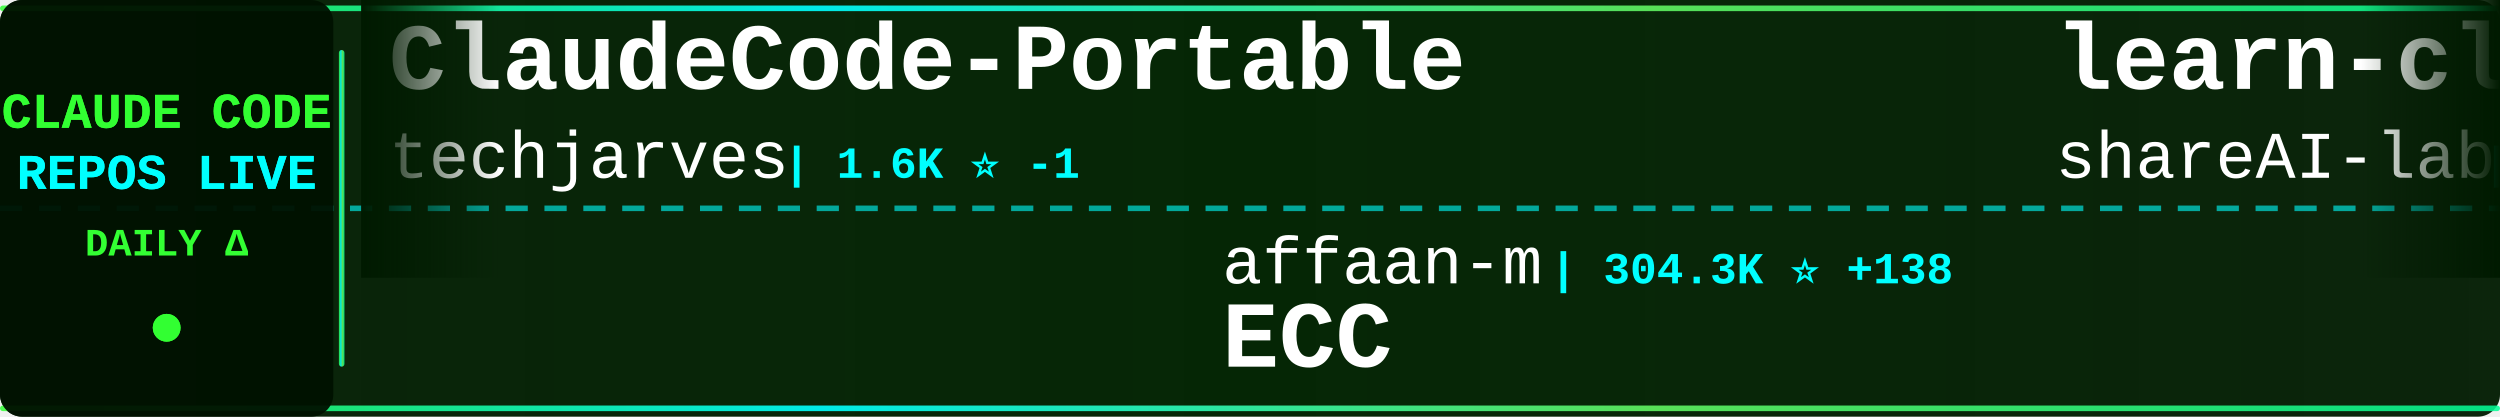
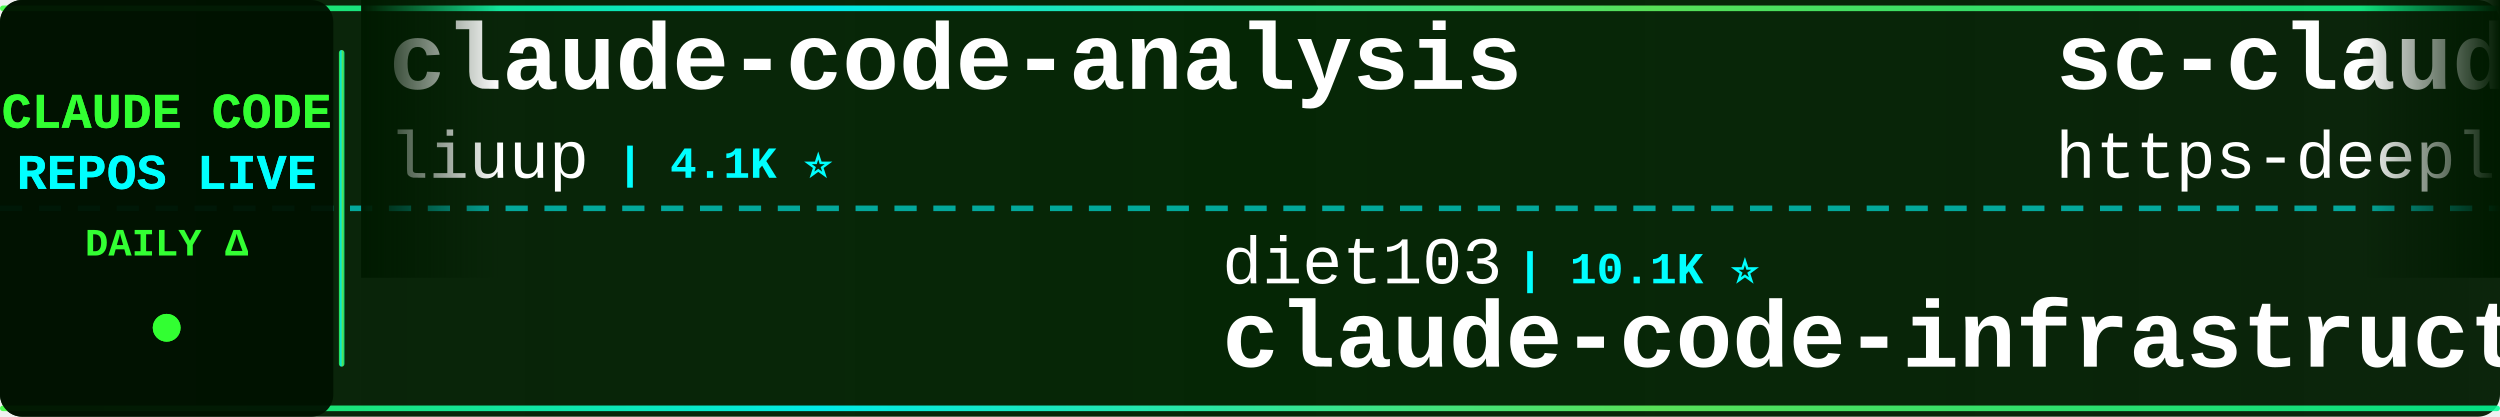
<svg xmlns="http://www.w3.org/2000/svg" width="900" height="150">
  <defs>
    <linearGradient id="tickerBg" x1="0%" y1="0%" x2="100%" y2="0%">
      <stop offset="0%" style="stop-color:#001a00;stop-opacity:0.95" />
      <stop offset="50%" style="stop-color:#002200;stop-opacity:0.98" />
      <stop offset="100%" style="stop-color:#001a00;stop-opacity:0.95" />
    </linearGradient>
    <linearGradient id="borderGrad" x1="0%" y1="0%" x2="100%" y2="0%">
      <stop offset="0%" style="stop-color:#33ff33;stop-opacity:0.85">
        <animate attributeName="stop-opacity" values="0.85;1;0.85" dur="2s" repeatCount="indefinite" />
      </stop>
      <stop offset="33%" style="stop-color:#00ffff;stop-opacity:0.9">
        <animate attributeName="stop-opacity" values="0.9;1;0.9" dur="2.2s" repeatCount="indefinite" />
      </stop>
      <stop offset="66%" style="stop-color:#66ff66;stop-opacity:0.85">
        <animate attributeName="stop-opacity" values="0.85;1;0.85" dur="1.8s" repeatCount="indefinite" />
      </stop>
      <stop offset="100%" style="stop-color:#00ff99;stop-opacity:0.85">
        <animate attributeName="stop-opacity" values="0.85;1;0.85" dur="2s" repeatCount="indefinite" />
      </stop>
    </linearGradient>
    <filter id="textGlow">
      <feGaussianBlur stdDeviation="0.1" result="coloredBlur" />
      <feMerge>
        <feMergeNode in="coloredBlur" />
        <feMergeNode in="SourceGraphic" />
      </feMerge>
    </filter>
    <filter id="metricGlow">
      <feGaussianBlur stdDeviation="0.2" result="coloredBlur" />
      <feMerge>
        <feMergeNode in="coloredBlur" />
        <feMergeNode in="SourceGraphic" />
      </feMerge>
    </filter>
    <linearGradient id="leftFade" x1="0%" y1="0%" x2="100%" y2="0%">
      <stop offset="0%" style="stop-color:#001a00;stop-opacity:1" />
      <stop offset="100%" style="stop-color:#001a00;stop-opacity:0" />
    </linearGradient>
    <linearGradient id="rightFade" x1="0%" y1="0%" x2="100%" y2="0%">
      <stop offset="0%" style="stop-color:#001a00;stop-opacity:0" />
      <stop offset="100%" style="stop-color:#001a00;stop-opacity:1" />
    </linearGradient>
  </defs>
  <rect width="900" height="150" fill="url(#tickerBg)" rx="8" />
  <rect x="0" y="2" width="900" height="2" fill="url(#borderGrad)" rx="1" />
  <rect x="0" y="146" width="900" height="2" fill="url(#borderGrad)" rx="1" />
  <line x1="0" y1="75" x2="900" y2="75" stroke="#00ffff" stroke-width="2" stroke-dasharray="8 6" opacity="0.6" />
  <rect x="0" y="0" width="120" height="150" fill="#001100" opacity="0.95" rx="8" />
  <text x="60" y="46" font-family="'Courier New', monospace" font-size="18" font-weight="bold" fill="#33ff33" text-anchor="middle" filter="url(#textGlow)">
    CLAUDE CODE
  </text>
  <text x="60" y="68" font-family="'Courier New', monospace" font-size="18" font-weight="bold" fill="#00ffff" text-anchor="middle" filter="url(#textGlow)">
    REPOS LIVE
  </text>
  <text x="60" y="92" font-family="'Courier New', monospace" font-size="14" font-weight="bold" fill="#33ff33" text-anchor="middle">
    DAILY Δ
  </text>
  <circle cx="60" cy="118" r="5" fill="#33ff33" filter="url(#metricGlow)">
    <animate attributeName="r" values="4;6;4" dur="1.5s" repeatCount="indefinite" />
    <animate attributeName="opacity" values="0.6;1;0.6" dur="1.5s" repeatCount="indefinite" />
  </circle>
  <rect x="122" y="18" width="2" height="114" fill="url(#borderGrad)" rx="1" />
  <clipPath id="tickerClip">
    <rect x="130" y="0" width="770" height="150" />
  </clipPath>
  <g clip-path="url(#tickerClip)">
    <g id="tickerItems">
      <animateTransform attributeName="transform" attributeType="XML" type="translate" from="0 0" to="-3000 0" dur="54s" repeatCount="indefinite" />
      <g transform="translate(0, 0)">
-         <text x="140" y="32" font-family="'Courier New', monospace" font-size="34" font-weight="bold" fill="#ffffff">ClaudeCode-Portable</text>
-         <text x="140" y="64" font-family="'Courier New', monospace" font-size="24" font-weight="normal" fill="#ffffff" opacity="1.0">techjarves</text>
-         <text x="282" y="64" font-family="'Courier New', monospace" font-size="16" font-weight="bold" fill="#00ffff"> | 1.6K ⭐ -1</text>
+         <text x="140" y="32" font-family="'Courier New', monospace" font-size="34" font-weight="bold" fill="#ffffff">claude-code-analysis</text>
+         <text x="140" y="64" font-family="'Courier New', monospace" font-size="24" font-weight="normal" fill="#ffffff" opacity="1.0">liuup</text>
+         <text x="222" y="64" font-family="'Courier New', monospace" font-size="16" font-weight="bold" fill="#00ffff"> | 4.1K ⭐</text>
      </g>
      <g transform="translate(300, 0)">
-         <text x="140" y="102" font-family="'Courier New', monospace" font-size="24" font-weight="normal" fill="#ffffff" opacity="1.0">affaan-m</text>
-         <text x="258" y="102" font-family="'Courier New', monospace" font-size="16" font-weight="bold" fill="#00ffff"> | 304.3K ⭐ +138</text>
-         <text x="140" y="132" font-family="'Courier New', monospace" font-size="34" font-weight="bold" fill="#ffffff">ECC</text>
-       </g>
-       <g transform="translate(600, 0)">
-         <text x="140" y="32" font-family="'Courier New', monospace" font-size="34" font-weight="bold" fill="#ffffff">learn-claude-code</text>
-         <text x="140" y="64" font-family="'Courier New', monospace" font-size="24" font-weight="normal" fill="#ffffff" opacity="1.0">shareAI-lab</text>
-         <text x="294" y="64" font-family="'Courier New', monospace" font-size="16" font-weight="bold" fill="#00ffff"> | 80.5K ⭐ +4</text>
-       </g>
-       <g transform="translate(900, 0)">
-         <text x="140" y="102" font-family="'Courier New', monospace" font-size="24" font-weight="normal" fill="#ffffff" opacity="1.0">guanshan</text>
-         <text x="258" y="102" font-family="'Courier New', monospace" font-size="16" font-weight="bold" fill="#00ffff"> | 61 ⭐</text>
-         <text x="140" y="132" font-family="'Courier New', monospace" font-size="34" font-weight="bold" fill="#ffffff">ClaudeCode</text>
-       </g>
-       <g transform="translate(1200, 0)">
-         <text x="140" y="32" font-family="'Courier New', monospace" font-size="34" font-weight="bold" fill="#ffffff">Auto-claude-code-researc...</text>
-         <text x="140" y="64" font-family="'Courier New', monospace" font-size="24" font-weight="normal" fill="#ffffff" opacity="1.0">wanshuiyin</text>
-         <text x="282" y="64" font-family="'Courier New', monospace" font-size="16" font-weight="bold" fill="#00ffff"> | 19.3K ⭐ +12</text>
-       </g>
-       <g transform="translate(1500, 0)">
-         <text x="140" y="102" font-family="'Courier New', monospace" font-size="24" font-weight="normal" fill="#ffffff" opacity="1.0">nicedreamzapp</text>
-         <text x="318" y="102" font-family="'Courier New', monospace" font-size="16" font-weight="bold" fill="#00ffff"> | 3.5K ⭐ -1</text>
-         <text x="140" y="132" font-family="'Courier New', monospace" font-size="34" font-weight="bold" fill="#ffffff">claude-code-local</text>
-       </g>
-       <g transform="translate(1800, 0)">
-         <text x="140" y="32" font-family="'Courier New', monospace" font-size="34" font-weight="bold" fill="#ffffff">oh-my-claudecode</text>
-         <text x="140" y="64" font-family="'Courier New', monospace" font-size="24" font-weight="normal" fill="#ffffff" opacity="1.0">Yeachan-Heo</text>
-         <text x="294" y="64" font-family="'Courier New', monospace" font-size="16" font-weight="bold" fill="#00ffff"> | 40.9K ⭐ +8</text>
-       </g>
-       <g transform="translate(2100, 0)">
        <text x="140" y="102" font-family="'Courier New', monospace" font-size="24" font-weight="normal" fill="#ffffff" opacity="1.0">diet103</text>
        <text x="246" y="102" font-family="'Courier New', monospace" font-size="16" font-weight="bold" fill="#00ffff"> | 10.1K ⭐</text>
        <text x="140" y="132" font-family="'Courier New', monospace" font-size="34" font-weight="bold" fill="#ffffff">claude-code-infrastructu...</text>
      </g>
+       <g transform="translate(600, 0)">
+         <text x="140" y="32" font-family="'Courier New', monospace" font-size="34" font-weight="bold" fill="#ffffff">sc-claude-code-files</text>
+         <text x="140" y="64" font-family="'Courier New', monospace" font-size="24" font-weight="normal" fill="#ffffff" opacity="1.0">https-deeplearning-ai</text>
+         <text x="414" y="64" font-family="'Courier New', monospace" font-size="16" font-weight="bold" fill="#00ffff"> | 563 ⭐</text>
+       </g>
+       <g transform="translate(900, 0)">
+         <text x="140" y="102" font-family="'Courier New', monospace" font-size="24" font-weight="normal" fill="#ffffff" opacity="1.0">feiskyer</text>
+         <text x="258" y="102" font-family="'Courier New', monospace" font-size="16" font-weight="bold" fill="#00ffff"> | 1.7K ⭐</text>
+         <text x="140" y="132" font-family="'Courier New', monospace" font-size="34" font-weight="bold" fill="#ffffff">claude-code-settings</text>
+       </g>
+       <g transform="translate(1200, 0)">
+         <text x="140" y="32" font-family="'Courier New', monospace" font-size="34" font-weight="bold" fill="#ffffff">awesome-claude-code-tool...</text>
+         <text x="140" y="64" font-family="'Courier New', monospace" font-size="24" font-weight="normal" fill="#ffffff" opacity="1.0">rohitg00</text>
+         <text x="258" y="64" font-family="'Courier New', monospace" font-size="16" font-weight="bold" fill="#00ffff"> | 2.8K ⭐</text>
+       </g>
+       <g transform="translate(1500, 0)">
+         <text x="140" y="102" font-family="'Courier New', monospace" font-size="24" font-weight="normal" fill="#ffffff" opacity="1.0">JrCx7scC</text>
+         <text x="258" y="102" font-family="'Courier New', monospace" font-size="16" font-weight="bold" fill="#00ffff"> | 377 ⭐</text>
+         <text x="140" y="132" font-family="'Courier New', monospace" font-size="34" font-weight="bold" fill="#ffffff">claude-code-source</text>
+       </g>
+       <g transform="translate(1800, 0)">
+         <text x="140" y="32" font-family="'Courier New', monospace" font-size="34" font-weight="bold" fill="#ffffff">claude-code-showcase</text>
+         <text x="140" y="64" font-family="'Courier New', monospace" font-size="24" font-weight="normal" fill="#ffffff" opacity="1.0">ChrisWiles</text>
+         <text x="282" y="64" font-family="'Courier New', monospace" font-size="16" font-weight="bold" fill="#00ffff"> | 6.1K ⭐</text>
+       </g>
+       <g transform="translate(2100, 0)">
+         <text x="140" y="102" font-family="'Courier New', monospace" font-size="24" font-weight="normal" fill="#ffffff" opacity="1.0">chauncygu</text>
+         <text x="270" y="102" font-family="'Courier New', monospace" font-size="16" font-weight="bold" fill="#00ffff"> | 2.9K ⭐</text>
+         <text x="140" y="132" font-family="'Courier New', monospace" font-size="34" font-weight="bold" fill="#ffffff">collection-claude-code-s...</text>
+       </g>
      <g transform="translate(2400, 0)">
-         <text x="140" y="32" font-family="'Courier New', monospace" font-size="34" font-weight="bold" fill="#ffffff">claude-code-source</text>
-         <text x="140" y="64" font-family="'Courier New', monospace" font-size="24" font-weight="normal" fill="#ffffff" opacity="1.0">hangsman</text>
-         <text x="258" y="64" font-family="'Courier New', monospace" font-size="16" font-weight="bold" fill="#00ffff"> | 799 ⭐</text>
+         <text x="140" y="32" font-family="'Courier New', monospace" font-size="34" font-weight="bold" fill="#ffffff">Auto-claude-code-researc...</text>
+         <text x="140" y="64" font-family="'Courier New', monospace" font-size="24" font-weight="normal" fill="#ffffff" opacity="1.0">wanshuiyin</text>
+         <text x="282" y="64" font-family="'Courier New', monospace" font-size="16" font-weight="bold" fill="#00ffff"> | 19.3K ⭐ +4</text>
      </g>
      <g transform="translate(2700, 0)">
-         <text x="140" y="102" font-family="'Courier New', monospace" font-size="24" font-weight="normal" fill="#ffffff" opacity="1.0">Windy3f3f3f3f</text>
-         <text x="318" y="102" font-family="'Courier New', monospace" font-size="16" font-weight="bold" fill="#00ffff"> | 3.8K ⭐ +2</text>
-         <text x="140" y="132" font-family="'Courier New', monospace" font-size="34" font-weight="bold" fill="#ffffff">how-claude-code-works</text>
+         <text x="140" y="102" font-family="'Courier New', monospace" font-size="24" font-weight="normal" fill="#ffffff" opacity="1.0">VoltAgent</text>
+         <text x="270" y="102" font-family="'Courier New', monospace" font-size="16" font-weight="bold" fill="#00ffff"> | 26.6K ⭐ +2</text>
+         <text x="140" y="132" font-family="'Courier New', monospace" font-size="34" font-weight="bold" fill="#ffffff">awesome-claude-code-suba...</text>
      </g>
      <g transform="translate(3000, 0)">
-         <text x="140" y="32" font-family="'Courier New', monospace" font-size="34" font-weight="bold" fill="#ffffff">ClaudeCode-Portable</text>
-         <text x="140" y="64" font-family="'Courier New', monospace" font-size="24" font-weight="normal" fill="#ffffff" opacity="1.0">techjarves</text>
-         <text x="282" y="64" font-family="'Courier New', monospace" font-size="16" font-weight="bold" fill="#00ffff"> | 1.6K ⭐ -1</text>
+         <text x="140" y="32" font-family="'Courier New', monospace" font-size="34" font-weight="bold" fill="#ffffff">claude-code-analysis</text>
+         <text x="140" y="64" font-family="'Courier New', monospace" font-size="24" font-weight="normal" fill="#ffffff" opacity="1.0">liuup</text>
+         <text x="222" y="64" font-family="'Courier New', monospace" font-size="16" font-weight="bold" fill="#00ffff"> | 4.1K ⭐</text>
      </g>
      <g transform="translate(3300, 0)">
-         <text x="140" y="102" font-family="'Courier New', monospace" font-size="24" font-weight="normal" fill="#ffffff" opacity="1.0">affaan-m</text>
-         <text x="258" y="102" font-family="'Courier New', monospace" font-size="16" font-weight="bold" fill="#00ffff"> | 304.3K ⭐ +138</text>
-         <text x="140" y="132" font-family="'Courier New', monospace" font-size="34" font-weight="bold" fill="#ffffff">ECC</text>
+         <text x="140" y="102" font-family="'Courier New', monospace" font-size="24" font-weight="normal" fill="#ffffff" opacity="1.0">diet103</text>
+         <text x="246" y="102" font-family="'Courier New', monospace" font-size="16" font-weight="bold" fill="#00ffff"> | 10.1K ⭐</text>
+         <text x="140" y="132" font-family="'Courier New', monospace" font-size="34" font-weight="bold" fill="#ffffff">claude-code-infrastructu...</text>
      </g>
      <g transform="translate(3600, 0)">
-         <text x="140" y="32" font-family="'Courier New', monospace" font-size="34" font-weight="bold" fill="#ffffff">learn-claude-code</text>
-         <text x="140" y="64" font-family="'Courier New', monospace" font-size="24" font-weight="normal" fill="#ffffff" opacity="1.0">shareAI-lab</text>
-         <text x="294" y="64" font-family="'Courier New', monospace" font-size="16" font-weight="bold" fill="#00ffff"> | 80.5K ⭐ +4</text>
+         <text x="140" y="32" font-family="'Courier New', monospace" font-size="34" font-weight="bold" fill="#ffffff">sc-claude-code-files</text>
+         <text x="140" y="64" font-family="'Courier New', monospace" font-size="24" font-weight="normal" fill="#ffffff" opacity="1.0">https-deeplearning-ai</text>
+         <text x="414" y="64" font-family="'Courier New', monospace" font-size="16" font-weight="bold" fill="#00ffff"> | 563 ⭐</text>
      </g>
      <g transform="translate(3900, 0)">
-         <text x="140" y="102" font-family="'Courier New', monospace" font-size="24" font-weight="normal" fill="#ffffff" opacity="1.0">guanshan</text>
-         <text x="258" y="102" font-family="'Courier New', monospace" font-size="16" font-weight="bold" fill="#00ffff"> | 61 ⭐</text>
-         <text x="140" y="132" font-family="'Courier New', monospace" font-size="34" font-weight="bold" fill="#ffffff">ClaudeCode</text>
+         <text x="140" y="102" font-family="'Courier New', monospace" font-size="24" font-weight="normal" fill="#ffffff" opacity="1.0">feiskyer</text>
+         <text x="258" y="102" font-family="'Courier New', monospace" font-size="16" font-weight="bold" fill="#00ffff"> | 1.7K ⭐</text>
+         <text x="140" y="132" font-family="'Courier New', monospace" font-size="34" font-weight="bold" fill="#ffffff">claude-code-settings</text>
      </g>
    </g>
  </g>
  <rect x="130" y="0" width="50" height="100" fill="url(#leftFade)" />
  <rect x="850" y="0" width="50" height="100" fill="url(#rightFade)" />
</svg>
